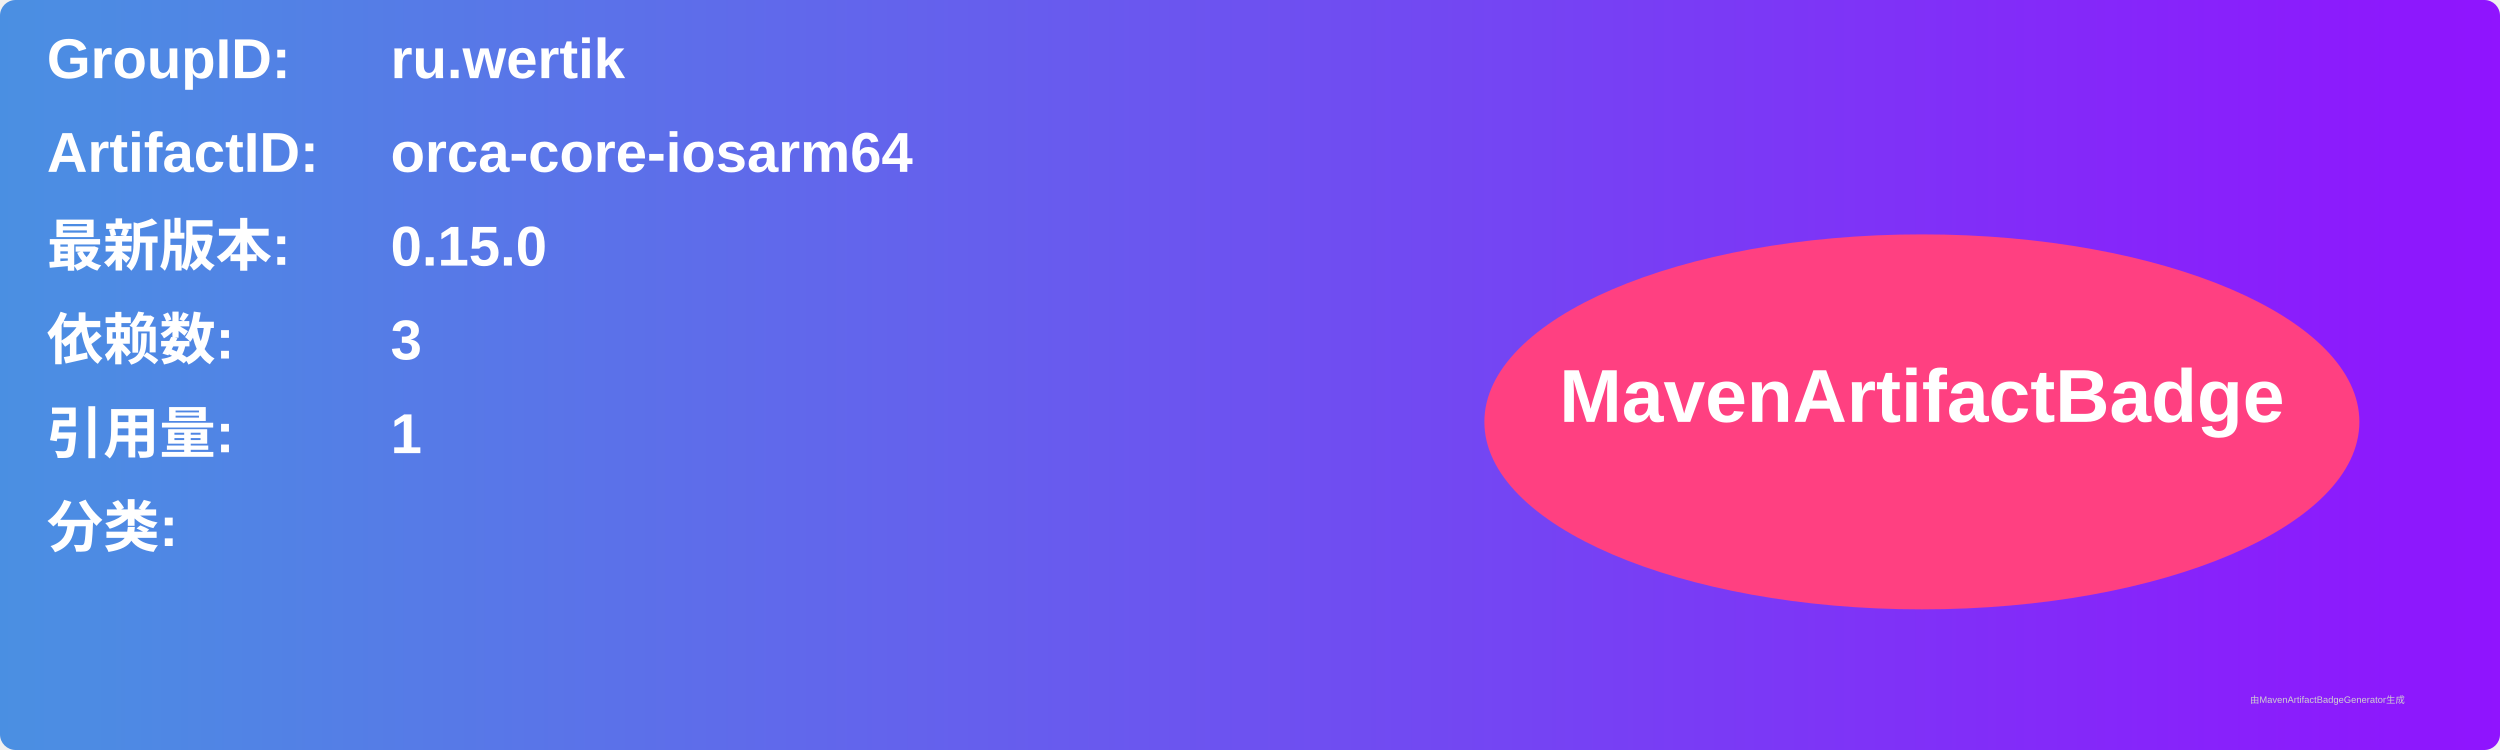
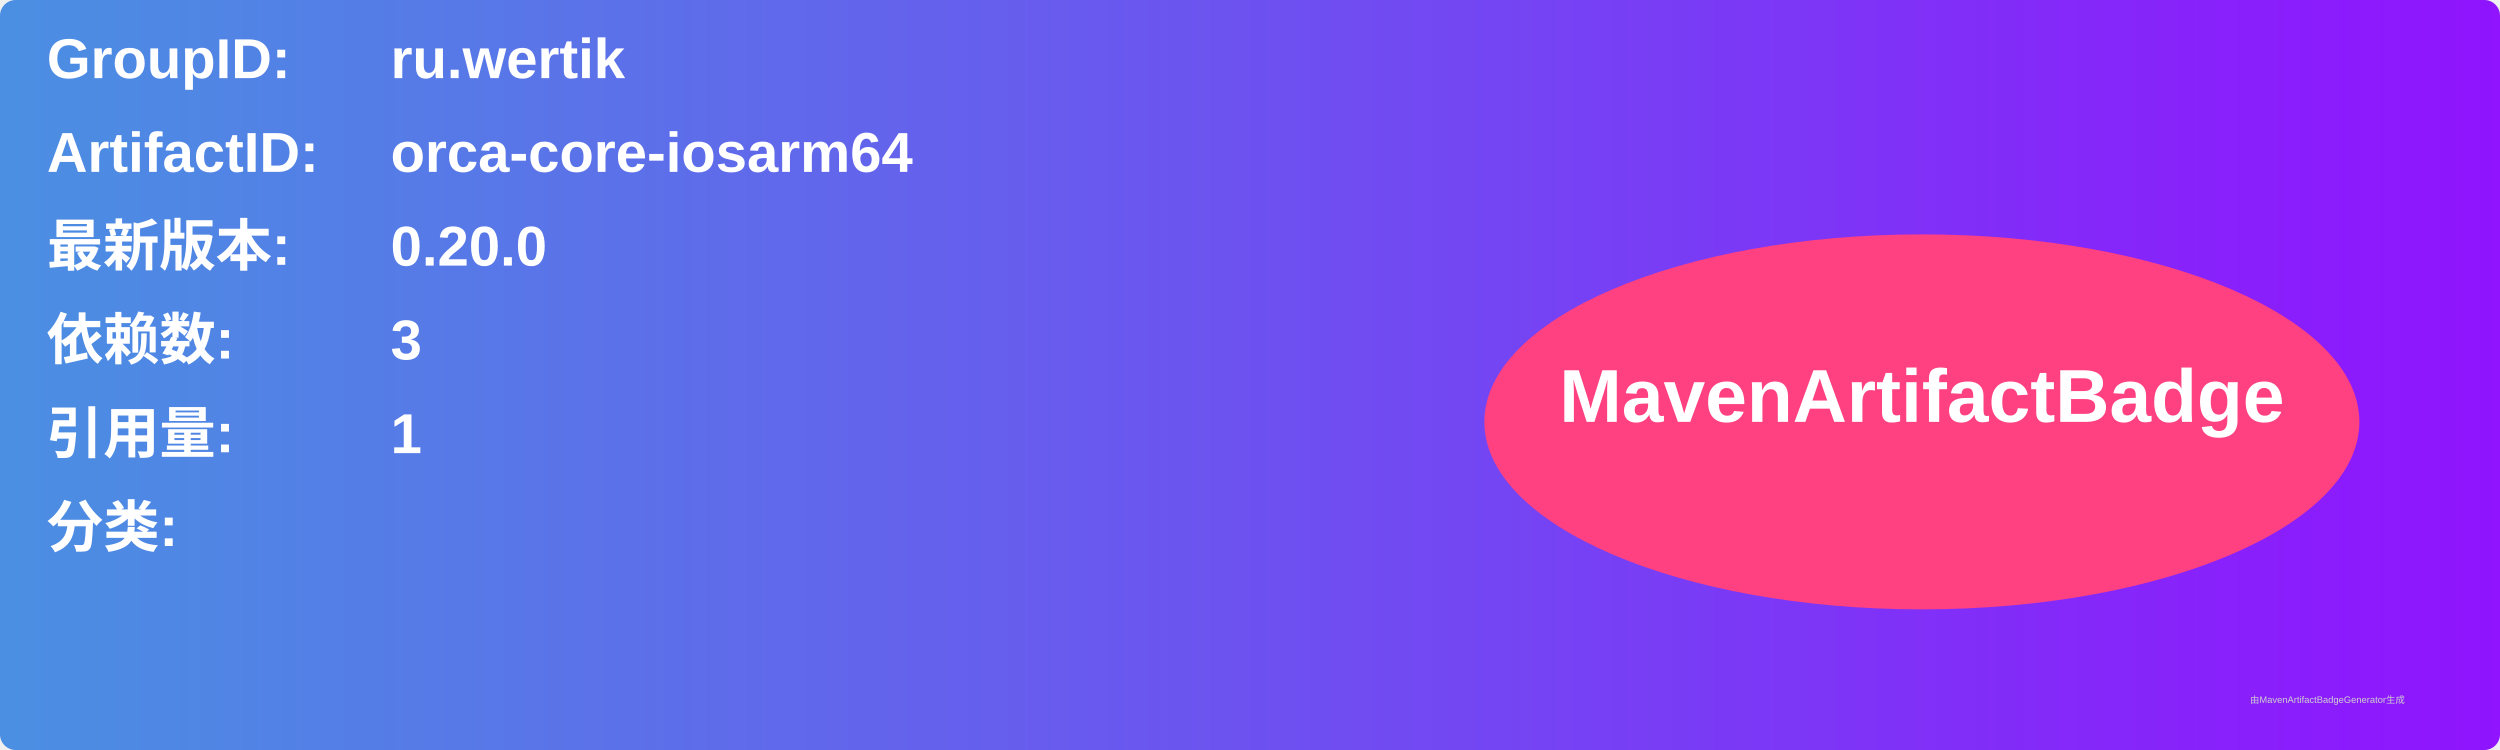
<svg xmlns="http://www.w3.org/2000/svg" width="800" height="240" viewBox="0 0 800 240">
  <linearGradient id="grad" x1="0%" y1="0%" x2="100%" y2="0%">
    <stop offset="0%" stop-color="#4a90e2" />
    <stop offset="100%" stop-color="#9013fe" />
  </linearGradient>
  <rect width="100%" height="100%" rx="5" ry="5" fill="url(#grad)" />
  <g transform="translate(15, 15)">
    <text x="0" y="10" font-family="Arial" font-size="18" fill="white" font-weight="bold" width="260">GroupID:</text>
    <text x="110" y="10" font-family="Arial" font-size="18" fill="white" font-weight="bold" width="460">ru.wertik</text>
    <text x="0" y="40" font-family="Arial" font-size="18" fill="white" font-weight="bold" width="260">ArtifactID:</text>
    <text x="110" y="40" font-family="Arial" font-size="18" fill="white" font-weight="bold" width="460">orca-core-iosarm64</text>
    <text x="0" y="70" font-family="Arial" font-size="18" fill="white" font-weight="bold">最新版本:</text>
    <text x="110" y="70" font-family="Arial" font-size="18" fill="white" font-weight="bold">
-       <tspan font-weight="bold">0.15.0</tspan>
+       <tspan font-weight="bold">0.20.0</tspan>
    </text>
    <text x="0" y="100" font-family="Arial" font-size="18" fill="white" font-weight="bold">依赖数: </text>
    <text x="110" y="100" font-family="Arial" font-size="18" fill="white">
      <tspan font-weight="bold">3</tspan>
    </text>
    <text x="0" y="130" font-family="Arial" font-size="18" fill="white" font-weight="bold">引用量: </text>
    <text x="110" y="130" font-family="Arial" font-size="18" fill="white">
      <tspan font-weight="bold">1</tspan>
    </text>
    <text x="0" y="160" font-family="Arial" font-size="18" fill="white" font-weight="bold">分类:</text>
    <text x="10" y="190" font-family="Arial" font-size="10" fill="white">
      <tspan font-weight="bold" />
    </text>
    <ellipse cx="600" cy="120" rx="140" ry="60" fill="#ff4081" />
    <text x="600" y="120" text-anchor="middle" font-family="Arial" font-size="24" fill="white" font-weight="bold">MavenArtifactBadge</text>
  </g>
  <text x="720" y="225" font-family="Arial" font-size="3" fill="#d0d0d0">由MavenArtifactBadgeGenerator生成</text>
</svg>
